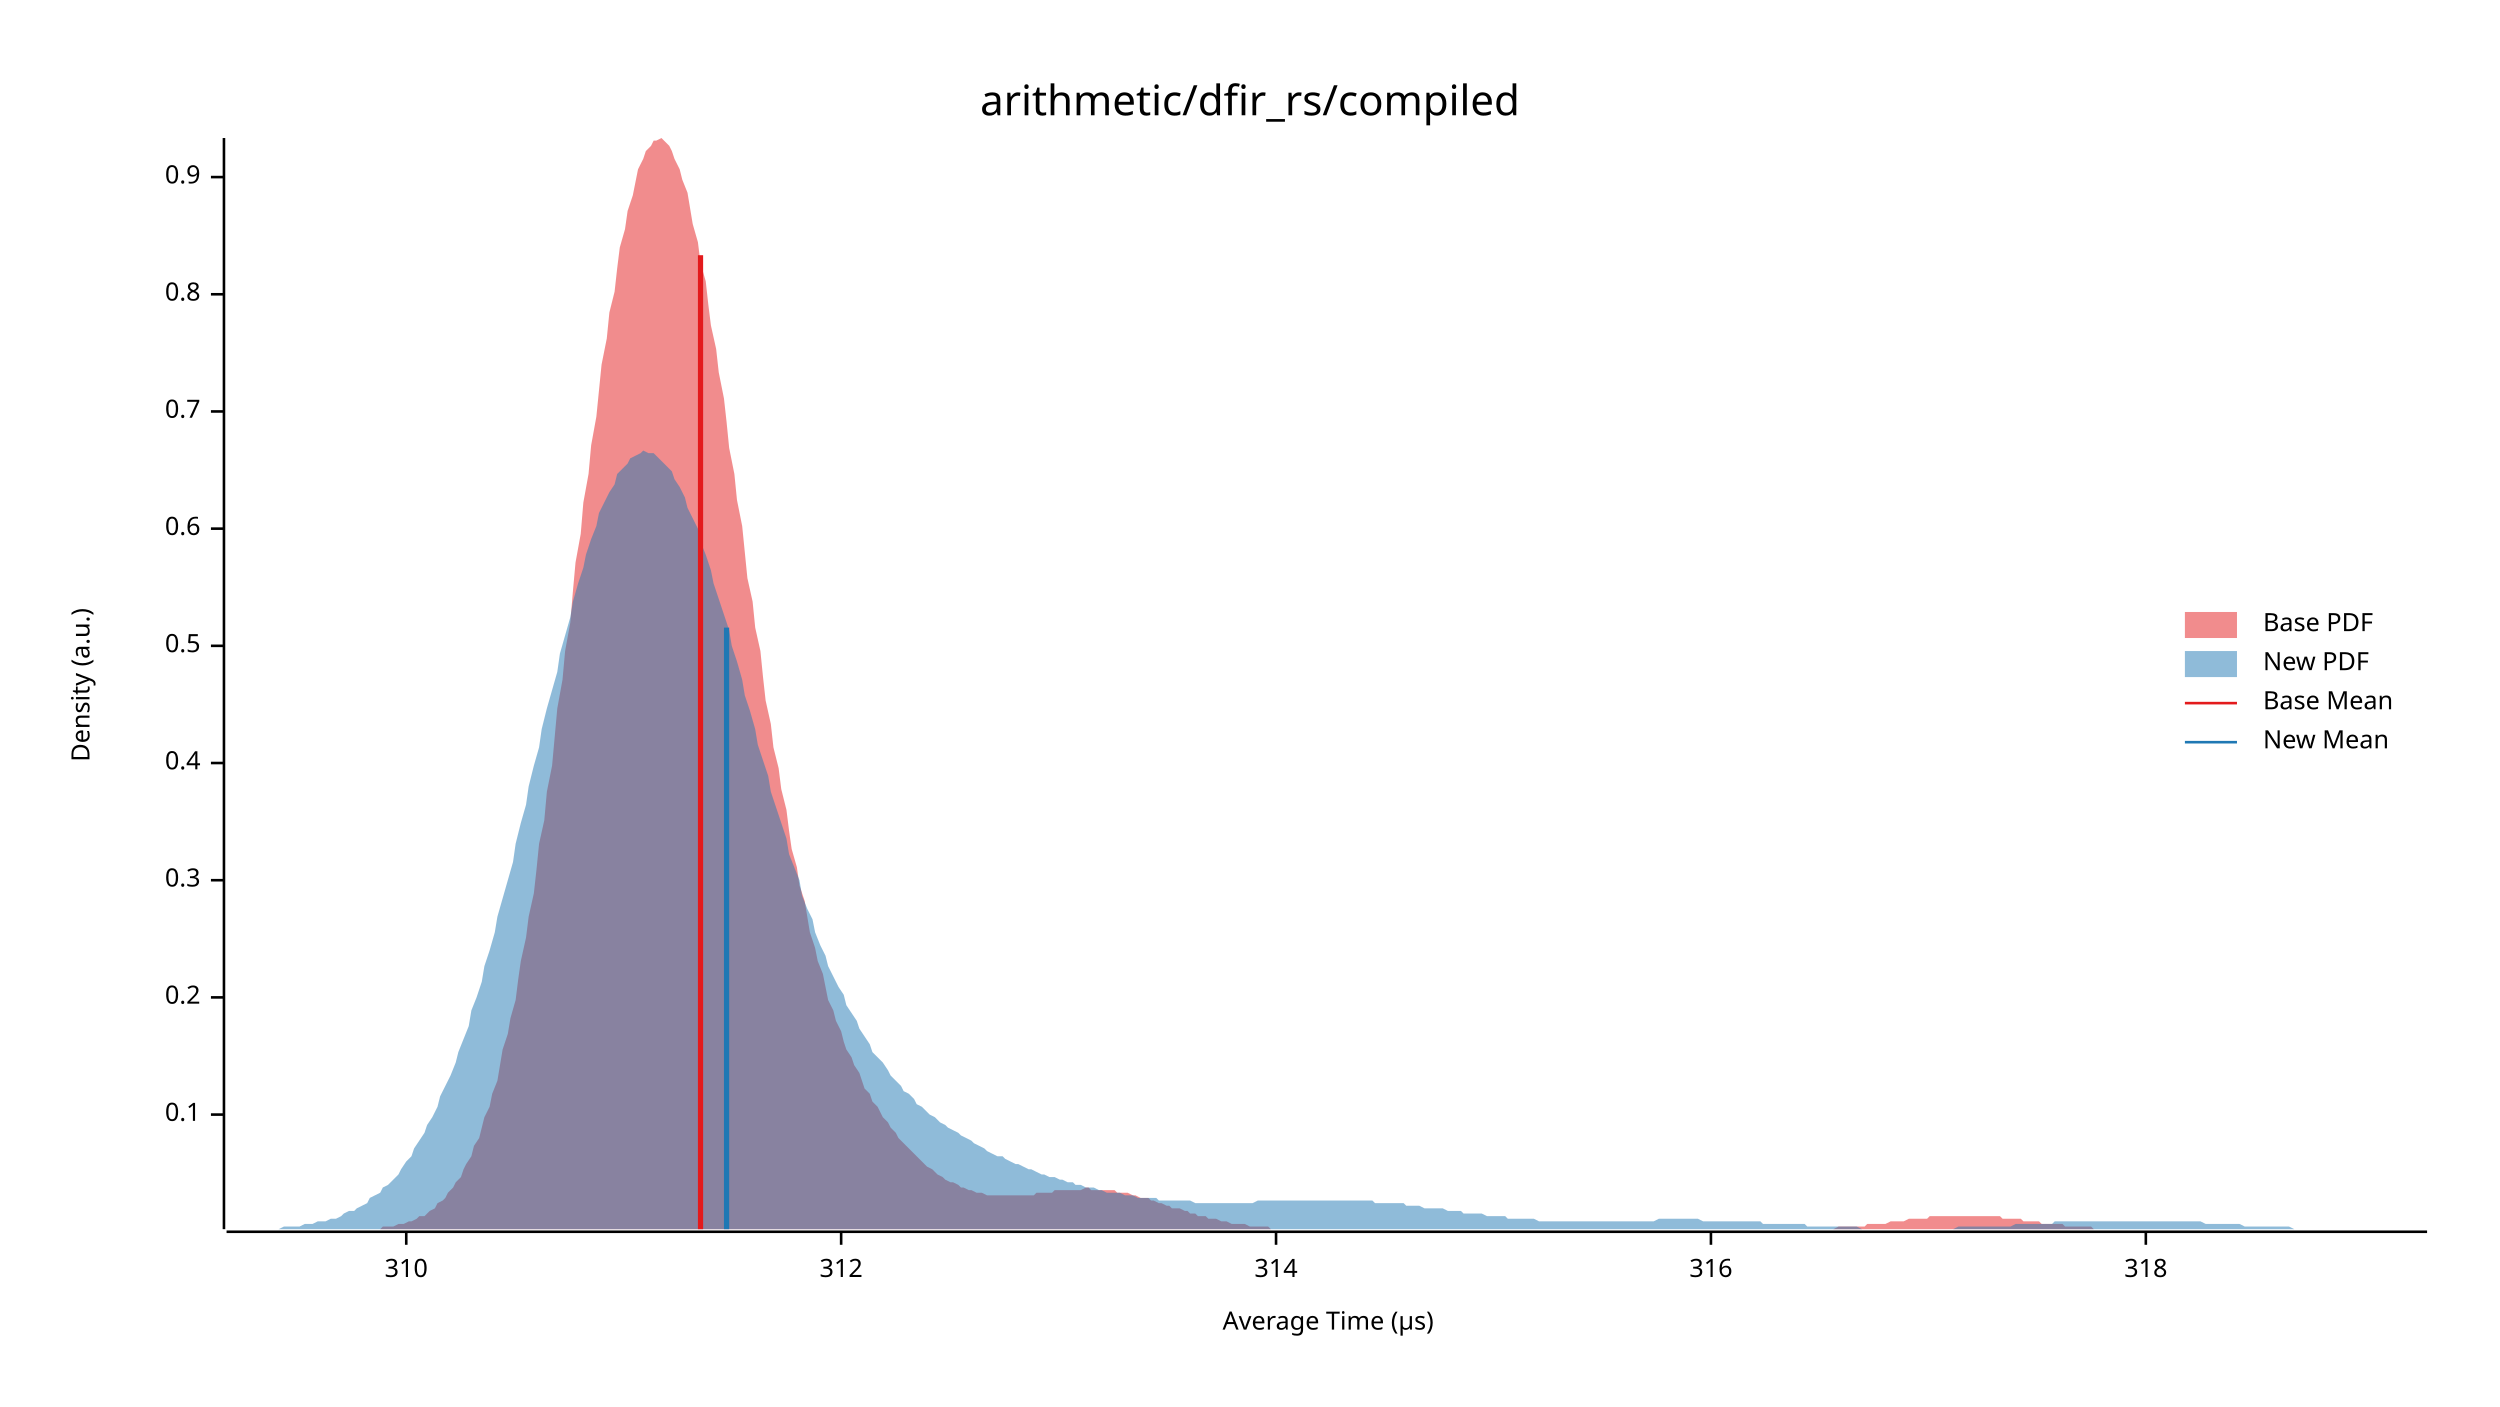
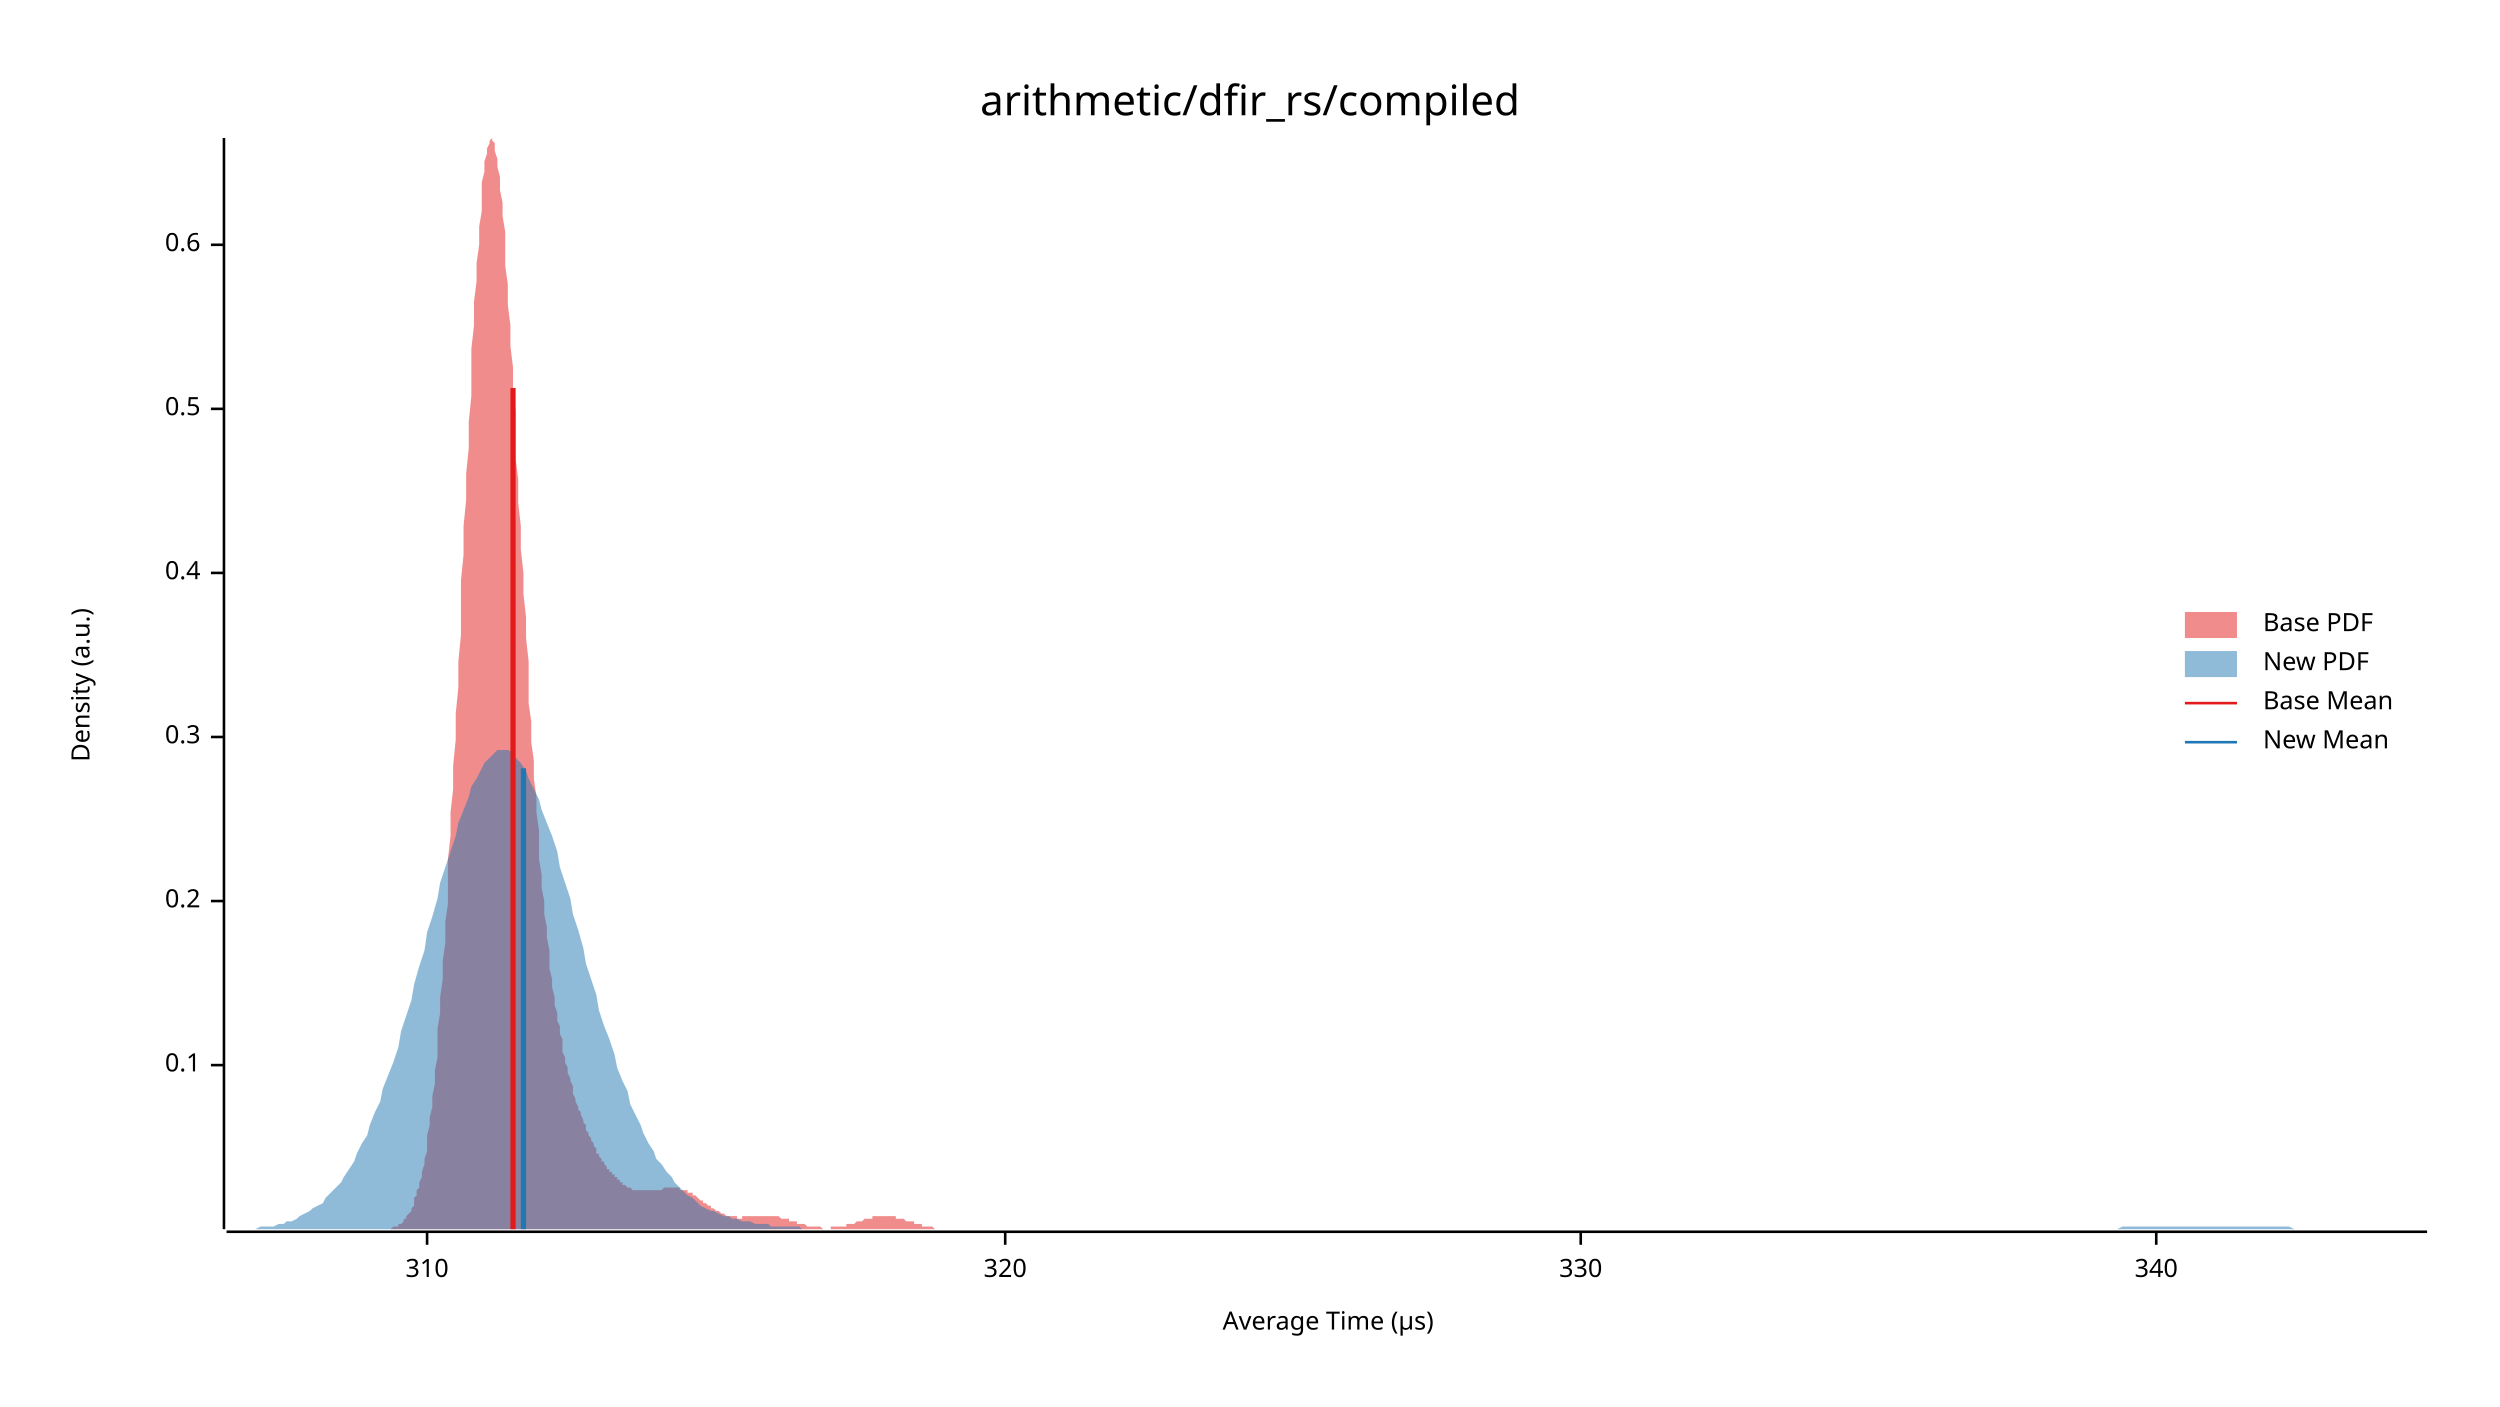
<svg xmlns="http://www.w3.org/2000/svg" width="960" height="540" viewBox="0 0 960 540">
  <text x="480" y="32" dy="0.76em" text-anchor="middle" font-family="sans-serif" font-size="16.129" opacity="1" fill="#000000">
arithmetic/dfir_rs/compiled
</text>
  <text x="27" y="263" dy="0.76em" text-anchor="middle" font-family="sans-serif" font-size="9.677" opacity="1" fill="#000000" transform="rotate(270, 27, 263)">
Density (a.u.)
</text>
  <text x="510" y="513" dy="-0.5ex" text-anchor="middle" font-family="sans-serif" font-size="9.677" opacity="1" fill="#000000">
Average Time (µs)
</text>
  <polyline fill="none" opacity="1" stroke="#000000" stroke-width="1" points="86,53 86,472 " />
-   <text x="77" y="428" dy="0.5ex" text-anchor="end" font-family="sans-serif" font-size="9.677" opacity="1" fill="#000000">
+   <text x="77" y="409" dy="0.5ex" text-anchor="end" font-family="sans-serif" font-size="9.677" opacity="1" fill="#000000">
0.1
</text>
-   <polyline fill="none" opacity="1" stroke="#000000" stroke-width="1" points="81,428 86,428 " />
-   <text x="77" y="383" dy="0.5ex" text-anchor="end" font-family="sans-serif" font-size="9.677" opacity="1" fill="#000000">
+   <polyline fill="none" opacity="1" stroke="#000000" stroke-width="1" points="81,409 86,409 " />
+   <text x="77" y="346" dy="0.5ex" text-anchor="end" font-family="sans-serif" font-size="9.677" opacity="1" fill="#000000">
0.2
</text>
-   <polyline fill="none" opacity="1" stroke="#000000" stroke-width="1" points="81,383 86,383 " />
-   <text x="77" y="338" dy="0.5ex" text-anchor="end" font-family="sans-serif" font-size="9.677" opacity="1" fill="#000000">
+   <polyline fill="none" opacity="1" stroke="#000000" stroke-width="1" points="81,346 86,346 " />
+   <text x="77" y="283" dy="0.5ex" text-anchor="end" font-family="sans-serif" font-size="9.677" opacity="1" fill="#000000">
0.3
</text>
-   <polyline fill="none" opacity="1" stroke="#000000" stroke-width="1" points="81,338 86,338 " />
-   <text x="77" y="293" dy="0.5ex" text-anchor="end" font-family="sans-serif" font-size="9.677" opacity="1" fill="#000000">
+   <polyline fill="none" opacity="1" stroke="#000000" stroke-width="1" points="81,283 86,283 " />
+   <text x="77" y="220" dy="0.5ex" text-anchor="end" font-family="sans-serif" font-size="9.677" opacity="1" fill="#000000">
0.4
</text>
-   <polyline fill="none" opacity="1" stroke="#000000" stroke-width="1" points="81,293 86,293 " />
-   <text x="77" y="248" dy="0.5ex" text-anchor="end" font-family="sans-serif" font-size="9.677" opacity="1" fill="#000000">
+   <polyline fill="none" opacity="1" stroke="#000000" stroke-width="1" points="81,220 86,220 " />
+   <text x="77" y="157" dy="0.5ex" text-anchor="end" font-family="sans-serif" font-size="9.677" opacity="1" fill="#000000">
0.5
</text>
-   <polyline fill="none" opacity="1" stroke="#000000" stroke-width="1" points="81,248 86,248 " />
-   <text x="77" y="203" dy="0.5ex" text-anchor="end" font-family="sans-serif" font-size="9.677" opacity="1" fill="#000000">
+   <polyline fill="none" opacity="1" stroke="#000000" stroke-width="1" points="81,157 86,157 " />
+   <text x="77" y="94" dy="0.5ex" text-anchor="end" font-family="sans-serif" font-size="9.677" opacity="1" fill="#000000">
0.6
</text>
-   <polyline fill="none" opacity="1" stroke="#000000" stroke-width="1" points="81,203 86,203 " />
-   <text x="77" y="158" dy="0.5ex" text-anchor="end" font-family="sans-serif" font-size="9.677" opacity="1" fill="#000000">
- 0.7
- </text>
-   <polyline fill="none" opacity="1" stroke="#000000" stroke-width="1" points="81,158 86,158 " />
-   <text x="77" y="113" dy="0.5ex" text-anchor="end" font-family="sans-serif" font-size="9.677" opacity="1" fill="#000000">
- 0.8
- </text>
-   <polyline fill="none" opacity="1" stroke="#000000" stroke-width="1" points="81,113 86,113 " />
-   <text x="77" y="68" dy="0.5ex" text-anchor="end" font-family="sans-serif" font-size="9.677" opacity="1" fill="#000000">
- 0.9
- </text>
-   <polyline fill="none" opacity="1" stroke="#000000" stroke-width="1" points="81,68 86,68 " />
+   <polyline fill="none" opacity="1" stroke="#000000" stroke-width="1" points="81,94 86,94 " />
  <polyline fill="none" opacity="1" stroke="#000000" stroke-width="1" points="87,473 932,473 " />
-   <text x="156" y="483" dy="0.76em" text-anchor="middle" font-family="sans-serif" font-size="9.677" opacity="1" fill="#000000">
+   <text x="164" y="483" dy="0.76em" text-anchor="middle" font-family="sans-serif" font-size="9.677" opacity="1" fill="#000000">
310
</text>
-   <polyline fill="none" opacity="1" stroke="#000000" stroke-width="1" points="156,473 156,478 " />
-   <text x="323" y="483" dy="0.76em" text-anchor="middle" font-family="sans-serif" font-size="9.677" opacity="1" fill="#000000">
- 312
+   <polyline fill="none" opacity="1" stroke="#000000" stroke-width="1" points="164,473 164,478 " />
+   <text x="386" y="483" dy="0.76em" text-anchor="middle" font-family="sans-serif" font-size="9.677" opacity="1" fill="#000000">
+ 320
</text>
-   <polyline fill="none" opacity="1" stroke="#000000" stroke-width="1" points="323,473 323,478 " />
-   <text x="490" y="483" dy="0.76em" text-anchor="middle" font-family="sans-serif" font-size="9.677" opacity="1" fill="#000000">
- 314
+   <polyline fill="none" opacity="1" stroke="#000000" stroke-width="1" points="386,473 386,478 " />
+   <text x="607" y="483" dy="0.76em" text-anchor="middle" font-family="sans-serif" font-size="9.677" opacity="1" fill="#000000">
+ 330
</text>
-   <polyline fill="none" opacity="1" stroke="#000000" stroke-width="1" points="490,473 490,478 " />
-   <text x="657" y="483" dy="0.76em" text-anchor="middle" font-family="sans-serif" font-size="9.677" opacity="1" fill="#000000">
- 316
+   <polyline fill="none" opacity="1" stroke="#000000" stroke-width="1" points="607,473 607,478 " />
+   <text x="828" y="483" dy="0.76em" text-anchor="middle" font-family="sans-serif" font-size="9.677" opacity="1" fill="#000000">
+ 340
</text>
-   <polyline fill="none" opacity="1" stroke="#000000" stroke-width="1" points="657,473 657,478 " />
-   <text x="824" y="483" dy="0.76em" text-anchor="middle" font-family="sans-serif" font-size="9.677" opacity="1" fill="#000000">
- 318
- </text>
-   <polyline fill="none" opacity="1" stroke="#000000" stroke-width="1" points="824,473 824,478 " />
-   <polygon opacity="0.5" fill="#E31A1C" points="132,472 133,472 134,472 136,472 137,472 139,472 140,472 141,472 143,472 144,472 146,472 147,471 148,471 150,471 151,471 153,470 154,470 155,470 157,469 158,469 160,468 161,467 163,467 164,466 165,465 167,464 168,462 170,461 171,460 172,458 174,456 175,454 177,452 178,449 179,447 181,444 182,440 184,437 185,433 186,429 188,425 189,420 191,415 192,409 193,403 195,397 196,391 198,384 199,376 200,369 202,360 203,352 205,343 206,334 207,324 209,315 210,304 212,294 213,283 214,272 216,261 217,250 219,239 220,227 221,216 223,205 224,193 226,182 227,171 229,160 230,150 231,140 233,130 234,120 236,112 237,103 238,95 240,88 241,81 243,75 244,70 245,65 247,61 248,58 250,56 251,54 252,54 254,53 255,54 257,56 258,58 259,61 261,65 262,69 264,74 265,80 266,86 268,93 269,101 271,108 272,117 273,125 275,134 276,143 278,153 279,162 280,172 282,182 283,192 285,202 286,212 287,222 289,231 290,241 292,250 293,260 294,269 296,278 297,287 299,295 300,303 302,311 303,319 304,326 306,333 307,340 309,346 310,352 311,358 313,364 314,369 316,374 317,379 318,384 320,388 321,392 323,396 324,400 325,403 327,406 328,409 330,412 331,415 332,418 334,420 335,423 337,425 338,427 339,429 341,431 342,433 344,435 345,437 346,438 348,440 349,441 351,443 352,444 353,445 355,447 356,448 358,449 359,450 360,451 362,452 363,453 365,454 366,454 368,455 369,456 370,456 372,457 373,457 375,458 376,458 377,458 379,459 380,459 382,459 383,459 384,459 386,459 387,459 389,459 390,459 391,459 393,459 394,459 396,459 397,459 398,458 400,458 401,458 403,458 404,458 405,457 407,457 408,457 410,457 411,457 412,457 414,457 415,457 417,456 418,456 419,457 421,457 422,457 424,457 425,457 426,457 428,457 429,458 431,458 432,458 433,458 435,459 436,459 438,460 439,460 441,460 442,461 443,461 445,462 446,462 448,463 449,463 450,464 452,464 453,464 455,465 456,465 457,466 459,466 460,467 462,467 463,467 464,468 466,468 467,468 469,469 470,469 471,469 473,470 474,470 476,470 477,470 478,470 480,471 481,471 483,471 484,471 485,471 487,471 488,472 490,472 491,472 492,472 494,472 495,472 497,472 498,472 499,472 501,472 502,472 504,472 505,472 507,472 508,472 509,472 511,472 512,472 514,472 515,472 516,472 518,472 519,472 521,472 522,472 523,472 525,472 526,472 528,472 529,472 530,472 532,472 533,472 535,472 536,472 537,472 539,472 540,472 542,472 543,472 544,472 546,472 547,472 549,472 550,472 551,472 553,472 554,472 556,472 557,472 558,472 560,472 561,472 563,472 564,472 565,472 567,472 568,472 570,472 571,472 572,472 574,472 575,472 577,472 578,472 580,472 581,472 582,472 584,472 585,472 587,472 588,472 589,472 591,472 592,472 594,472 595,472 596,472 598,472 599,472 601,472 602,472 603,472 605,472 606,472 608,472 609,472 610,472 612,472 613,472 615,472 616,472 617,472 619,472 620,472 622,472 623,472 624,472 626,472 627,472 629,472 630,472 631,472 633,472 634,472 636,472 637,472 638,472 640,472 641,472 643,472 644,472 645,472 647,472 648,472 650,472 651,472 653,472 654,472 655,472 657,472 658,472 660,472 661,472 662,472 664,472 665,472 667,472 668,472 669,472 671,472 672,472 674,472 675,472 676,472 678,472 679,472 681,472 682,472 683,472 685,472 686,472 688,472 689,472 690,472 692,472 693,472 695,472 696,472 697,472 699,472 700,472 702,472 703,472 704,472 706,471 707,471 709,471 710,471 711,471 713,471 714,471 716,471 717,470 719,470 720,470 721,470 723,470 724,470 726,469 727,469 728,469 730,469 731,469 733,468 734,468 735,468 737,468 738,468 740,468 741,467 742,467 744,467 745,467 747,467 748,467 749,467 751,467 752,467 754,467 755,467 756,467 758,467 759,467 761,467 762,467 763,467 765,467 766,467 768,467 769,468 770,468 772,468 773,468 775,468 776,468 777,469 779,469 780,469 782,469 783,469 784,470 786,470 787,470 789,470 790,470 792,470 793,471 794,471 796,471 797,471 799,471 800,471 801,471 803,471 804,472 806,472 807,472 808,472 810,472 811,472 813,472 814,472 815,472 817,472 818,472 820,472 821,472 822,472 824,472 825,472 827,472 828,472 829,472 831,472 832,472 832,472 132,472 " />
-   <polygon opacity="0.5" fill="#1F78B4" points="87,472 88,472 90,472 92,472 93,472 95,472 97,472 98,472 100,472 102,472 103,472 105,472 107,472 109,471 110,471 112,471 114,471 115,471 117,470 119,470 120,470 122,469 124,469 125,469 127,468 129,468 131,467 132,466 134,465 136,465 137,464 139,463 141,462 142,460 144,459 146,458 147,456 149,455 151,453 153,451 154,449 156,446 158,444 159,441 161,438 163,435 164,432 166,429 168,425 169,421 171,417 173,413 175,408 176,404 178,399 180,394 181,388 183,383 185,377 186,371 188,365 190,358 191,352 193,345 195,338 197,331 198,324 200,316 202,309 203,302 205,294 207,287 208,280 210,272 212,265 214,258 215,251 217,244 219,237 220,231 222,224 224,218 225,213 227,207 229,202 230,197 232,193 234,189 236,186 237,182 239,180 241,178 242,176 244,175 246,174 247,173 249,174 251,174 252,175 254,177 256,179 258,181 259,184 261,187 263,191 264,195 266,199 268,203 269,208 271,213 273,219 274,224 276,230 278,236 280,242 281,248 283,254 285,261 286,267 288,273 290,280 291,286 293,292 295,298 296,304 298,310 300,316 302,322 303,328 305,333 307,338 308,344 310,349 312,353 313,358 315,363 317,367 318,371 320,375 322,379 324,382 325,386 327,389 329,392 330,395 332,398 334,401 335,404 337,406 339,408 341,411 342,413 344,415 346,417 347,419 349,420 351,422 352,424 354,425 356,427 357,428 359,429 361,431 363,432 364,433 366,434 368,435 369,436 371,437 373,438 374,439 376,440 378,441 379,442 381,443 383,444 385,444 386,445 388,446 390,447 391,447 393,448 395,449 396,449 398,450 400,451 401,451 403,452 405,452 407,453 408,453 410,454 412,454 413,455 415,455 417,456 418,456 420,456 422,457 423,457 425,458 427,458 429,458 430,458 432,459 434,459 435,459 437,460 439,460 440,460 442,460 444,460 445,461 447,461 449,461 451,461 452,461 454,461 456,461 457,461 459,462 461,462 462,462 464,462 466,462 468,462 469,462 471,462 473,462 474,462 476,462 478,462 479,462 481,462 483,461 484,461 486,461 488,461 490,461 491,461 493,461 495,461 496,461 498,461 500,461 501,461 503,461 505,461 506,461 508,461 510,461 512,461 513,461 515,461 517,461 518,461 520,461 522,461 523,461 525,461 527,461 528,462 530,462 532,462 534,462 535,462 537,462 539,462 540,463 542,463 544,463 545,463 547,464 549,464 550,464 552,464 554,464 556,465 557,465 559,465 561,465 562,466 564,466 566,466 567,466 569,466 571,467 573,467 574,467 576,467 578,467 579,468 581,468 583,468 584,468 586,468 588,468 589,468 591,469 593,469 595,469 596,469 598,469 600,469 601,469 603,469 605,469 606,469 608,469 610,469 611,469 613,469 615,469 617,469 618,469 620,469 622,469 623,469 625,469 627,469 628,469 630,469 632,469 633,469 635,469 637,468 639,468 640,468 642,468 644,468 645,468 647,468 649,468 650,468 652,468 654,469 655,469 657,469 659,469 661,469 662,469 664,469 666,469 667,469 669,469 671,469 672,469 674,469 676,469 677,470 679,470 681,470 683,470 684,470 686,470 688,470 689,470 691,470 693,470 694,471 696,471 698,471 700,471 701,471 703,471 705,471 706,471 708,471 710,471 711,471 713,471 715,472 716,472 718,472 720,472 722,472 723,472 725,472 727,472 728,472 730,472 732,472 733,472 735,472 737,472 738,472 740,472 742,472 744,472 745,472 747,472 749,472 750,472 752,471 754,471 755,471 757,471 759,471 760,471 762,471 764,471 766,471 767,471 769,471 771,471 772,471 774,470 776,470 777,470 779,470 781,470 782,470 784,470 786,470 788,470 789,469 791,469 793,469 794,469 796,469 798,469 799,469 801,469 803,469 804,469 806,469 808,469 810,469 811,469 813,469 815,469 816,469 818,469 820,469 821,469 823,469 825,469 827,469 828,469 830,469 832,469 833,469 835,469 837,469 838,469 840,469 842,469 843,469 845,469 847,470 849,470 850,470 852,470 854,470 855,470 857,470 859,470 860,470 862,471 864,471 865,471 867,471 869,471 871,471 872,471 874,471 876,471 877,471 879,471 881,472 882,472 884,472 886,472 887,472 889,472 891,472 893,472 894,472 896,472 898,472 899,472 901,472 903,472 904,472 906,472 908,472 909,472 911,472 913,472 915,472 916,472 918,472 920,472 921,472 923,472 925,472 926,472 928,472 930,472 932,472 932,472 87,472 " />
-   <polyline fill="none" opacity="1" stroke="#E31A1C" stroke-width="2" points="269,472 269,98 " />
-   <polyline fill="none" opacity="1" stroke="#1F78B4" stroke-width="2" points="279,472 279,241 " />
+   <polyline fill="none" opacity="1" stroke="#000000" stroke-width="1" points="828,473 828,478 " />
+   <polygon opacity="0.5" fill="#E31A1C" points="146,472 146,472 147,472 147,472 148,472 148,472 149,472 149,472 150,472 150,472 151,471 151,471 151,471 152,471 152,471 153,471 153,470 154,470 154,470 155,469 155,469 155,468 156,468 156,467 157,466 157,466 158,465 158,464 159,463 159,462 159,460 160,459 160,457 161,456 161,454 162,452 162,450 163,447 163,445 164,442 164,439 164,436 165,432 165,429 166,425 166,421 167,416 167,411 168,406 168,401 168,395 169,389 169,383 170,376 170,369 171,362 171,354 172,347 172,338 172,330 173,321 173,312 174,303 174,294 175,284 175,274 176,264 176,254 177,244 177,233 177,223 178,213 178,202 179,192 179,182 180,172 180,162 181,152 181,143 181,134 182,125 182,116 183,108 183,101 184,94 184,87 185,81 185,75 185,70 186,66 186,62 187,59 187,57 188,55 188,54 189,53 189,54 190,55 190,56 190,58 191,61 191,64 192,68 192,73 193,78 193,83 194,89 194,95 194,102 195,109 195,117 196,125 196,133 197,141 197,149 198,158 198,167 198,176 199,184 199,193 200,202 200,211 201,220 201,228 202,237 202,245 203,254 203,262 203,270 204,277 204,285 205,292 205,299 206,306 206,312 207,319 207,325 207,330 208,336 208,341 209,346 209,351 210,356 210,360 211,365 211,369 211,372 212,376 212,379 213,383 213,386 214,389 214,392 215,394 215,397 216,399 216,402 216,404 217,406 217,408 218,410 218,412 219,414 219,415 220,417 220,419 220,420 221,422 221,423 222,425 222,426 223,427 223,428 224,430 224,431 225,432 225,433 225,434 226,435 226,436 227,437 227,438 228,439 228,440 229,441 229,442 229,443 230,443 230,444 231,445 231,446 232,446 232,447 233,448 233,448 233,449 234,449 234,450 235,450 235,451 236,451 236,452 237,452 237,453 238,453 238,454 238,454 239,454 239,455 240,455 240,455 241,456 241,456 242,456 242,456 242,456 243,457 243,457 244,457 244,457 245,457 245,457 246,457 246,457 246,457 247,457 247,457 248,457 248,457 249,457 249,457 250,457 250,457 251,457 251,457 251,457 252,457 252,457 253,457 253,457 254,457 254,457 255,456 255,456 255,456 256,456 256,456 257,456 257,456 258,456 258,456 259,456 259,456 259,456 260,456 260,456 261,456 261,457 262,457 262,457 263,457 263,457 264,457 264,457 264,458 265,458 265,458 266,458 266,459 267,459 267,459 268,460 268,460 268,460 269,461 269,461 270,461 270,462 271,462 271,462 272,463 272,463 272,463 273,463 273,464 274,464 274,464 275,465 275,465 276,465 276,465 277,466 277,466 277,466 278,466 278,466 279,467 279,467 280,467 280,467 281,467 281,467 281,467 282,467 282,467 283,467 283,468 284,468 284,468 285,468 285,468 285,467 286,467 286,467 287,467 287,467 288,467 288,467 289,467 289,467 290,467 290,467 290,467 291,467 291,467 292,467 292,467 293,467 293,467 294,467 294,467 294,467 295,467 295,467 296,467 296,467 297,467 297,467 298,467 298,467 299,467 299,467 299,467 300,468 300,468 301,468 301,468 302,468 302,468 303,468 303,469 303,469 304,469 304,469 305,469 305,469 306,469 306,470 307,470 307,470 307,470 308,470 308,470 309,470 309,470 310,471 310,471 311,471 311,471 312,471 312,471 312,471 313,471 313,471 314,471 314,471 315,471 315,471 316,472 316,472 316,472 317,472 317,472 318,472 318,472 319,472 319,471 320,471 320,471 320,471 321,471 321,471 322,471 322,471 323,471 323,471 324,471 324,471 325,471 325,471 325,470 326,470 326,470 327,470 327,470 328,470 328,470 329,469 329,469 329,469 330,469 330,469 331,469 331,469 332,468 332,468 333,468 333,468 333,468 334,468 334,468 335,468 335,467 336,467 336,467 337,467 337,467 338,467 338,467 338,467 339,467 339,467 340,467 340,467 341,467 341,467 342,467 342,467 342,467 343,467 343,467 344,467 344,468 345,468 345,468 346,468 346,468 346,468 347,468 347,468 348,469 348,469 349,469 349,469 350,469 350,469 351,469 351,470 351,470 352,470 352,470 353,470 353,470 354,470 354,471 355,471 355,471 355,471 356,471 356,471 357,471 357,471 358,471 358,471 359,472 359,472 359,472 360,472 360,472 361,472 361,472 362,472 362,472 363,472 363,472 364,472 364,472 364,472 365,472 365,472 366,472 366,472 367,472 367,472 368,472 368,472 368,472 369,472 369,472 370,472 370,472 146,472 " />
+   <polygon opacity="0.5" fill="#1F78B4" points="87,472 88,472 90,472 92,472 93,472 95,472 97,472 98,472 100,471 102,471 103,471 105,471 107,470 109,470 110,469 112,469 114,468 115,467 117,466 119,465 120,464 122,463 124,462 125,460 127,458 129,456 131,454 132,452 134,449 136,446 137,443 139,439 141,436 142,432 144,427 146,423 147,418 149,413 151,408 153,402 154,396 156,390 158,384 159,378 161,371 163,365 164,358 166,352 168,345 169,339 171,333 173,327 175,321 176,316 178,311 180,306 181,302 183,299 185,295 186,293 188,291 190,289 191,288 193,288 195,288 197,289 198,291 200,293 202,296 203,299 205,303 207,307 208,311 210,316 212,321 214,327 215,333 217,339 219,345 220,351 222,357 224,364 225,370 227,376 229,382 230,388 232,394 234,399 236,405 237,410 239,415 241,419 242,424 244,428 246,432 247,435 249,439 251,442 252,445 254,447 256,450 258,452 259,454 261,456 263,458 264,459 266,460 268,462 269,463 271,464 273,465 274,465 276,466 278,467 280,467 281,468 283,468 285,469 286,469 288,469 290,470 291,470 293,470 295,470 296,471 298,471 300,471 302,471 303,471 305,471 307,471 308,472 310,472 312,472 313,472 315,472 317,472 318,472 320,472 322,472 324,472 325,472 327,472 329,472 330,472 332,472 334,472 335,472 337,472 339,472 341,472 342,472 344,472 346,472 347,472 349,472 351,472 352,472 354,472 356,472 357,472 359,472 361,472 363,472 364,472 366,472 368,472 369,472 371,472 373,472 374,472 376,472 378,472 379,472 381,472 383,472 385,472 386,472 388,472 390,472 391,472 393,472 395,472 396,472 398,472 400,472 401,472 403,472 405,472 407,472 408,472 410,472 412,472 413,472 415,472 417,472 418,472 420,472 422,472 423,472 425,472 427,472 429,472 430,472 432,472 434,472 435,472 437,472 439,472 440,472 442,472 444,472 445,472 447,472 449,472 451,472 452,472 454,472 456,472 457,472 459,472 461,472 462,472 464,472 466,472 468,472 469,472 471,472 473,472 474,472 476,472 478,472 479,472 481,472 483,472 484,472 486,472 488,472 490,472 491,472 493,472 495,472 496,472 498,472 500,472 501,472 503,472 505,472 506,472 508,472 510,472 512,472 513,472 515,472 517,472 518,472 520,472 522,472 523,472 525,472 527,472 528,472 530,472 532,472 534,472 535,472 537,472 539,472 540,472 542,472 544,472 545,472 547,472 549,472 550,472 552,472 554,472 556,472 557,472 559,472 561,472 562,472 564,472 566,472 567,472 569,472 571,472 573,472 574,472 576,472 578,472 579,472 581,472 583,472 584,472 586,472 588,472 589,472 591,472 593,472 595,472 596,472 598,472 600,472 601,472 603,472 605,472 606,472 608,472 610,472 611,472 613,472 615,472 617,472 618,472 620,472 622,472 623,472 625,472 627,472 628,472 630,472 632,472 633,472 635,472 637,472 639,472 640,472 642,472 644,472 645,472 647,472 649,472 650,472 652,472 654,472 655,472 657,472 659,472 661,472 662,472 664,472 666,472 667,472 669,472 671,472 672,472 674,472 676,472 677,472 679,472 681,472 683,472 684,472 686,472 688,472 689,472 691,472 693,472 694,472 696,472 698,472 700,472 701,472 703,472 705,472 706,472 708,472 710,472 711,472 713,472 715,472 716,472 718,472 720,472 722,472 723,472 725,472 727,472 728,472 730,472 732,472 733,472 735,472 737,472 738,472 740,472 742,472 744,472 745,472 747,472 749,472 750,472 752,472 754,472 755,472 757,472 759,472 760,472 762,472 764,472 766,472 767,472 769,472 771,472 772,472 774,472 776,472 777,472 779,472 781,472 782,472 784,472 786,472 788,472 789,472 791,472 793,472 794,472 796,472 798,472 799,472 801,472 803,472 804,472 806,472 808,472 810,472 811,472 813,472 815,471 816,471 818,471 820,471 821,471 823,471 825,471 827,471 828,471 830,471 832,471 833,471 835,471 837,471 838,471 840,471 842,471 843,471 845,471 847,471 849,471 850,471 852,471 854,471 855,471 857,471 859,471 860,471 862,471 864,471 865,471 867,471 869,471 871,471 872,471 874,471 876,471 877,471 879,471 881,472 882,472 884,472 886,472 887,472 889,472 891,472 893,472 894,472 896,472 898,472 899,472 901,472 903,472 904,472 906,472 908,472 909,472 911,472 913,472 915,472 916,472 918,472 920,472 921,472 923,472 925,472 926,472 928,472 930,472 932,472 932,472 87,472 " />
+   <polyline fill="none" opacity="1" stroke="#E31A1C" stroke-width="2" points="197,472 197,149 " />
+   <polyline fill="none" opacity="1" stroke="#1F78B4" stroke-width="2" points="201,472 201,295 " />
  <text x="869" y="235" dy="0.76em" text-anchor="start" font-family="sans-serif" font-size="9.677" opacity="1" fill="#000000">
Base PDF
</text>
  <text x="869" y="250" dy="0.76em" text-anchor="start" font-family="sans-serif" font-size="9.677" opacity="1" fill="#000000">
New PDF
</text>
  <text x="869" y="265" dy="0.76em" text-anchor="start" font-family="sans-serif" font-size="9.677" opacity="1" fill="#000000">
Base Mean
</text>
  <text x="869" y="280" dy="0.76em" text-anchor="start" font-family="sans-serif" font-size="9.677" opacity="1" fill="#000000">
New Mean
</text>
  <rect x="839" y="235" width="20" height="10" opacity="0.5" fill="#E31A1C" stroke="none" />
  <rect x="839" y="250" width="20" height="10" opacity="0.5" fill="#1F78B4" stroke="none" />
  <polyline fill="none" opacity="1" stroke="#E31A1C" stroke-width="1" points="839,270 859,270 " />
  <polyline fill="none" opacity="1" stroke="#1F78B4" stroke-width="1" points="839,285 859,285 " />
</svg>
